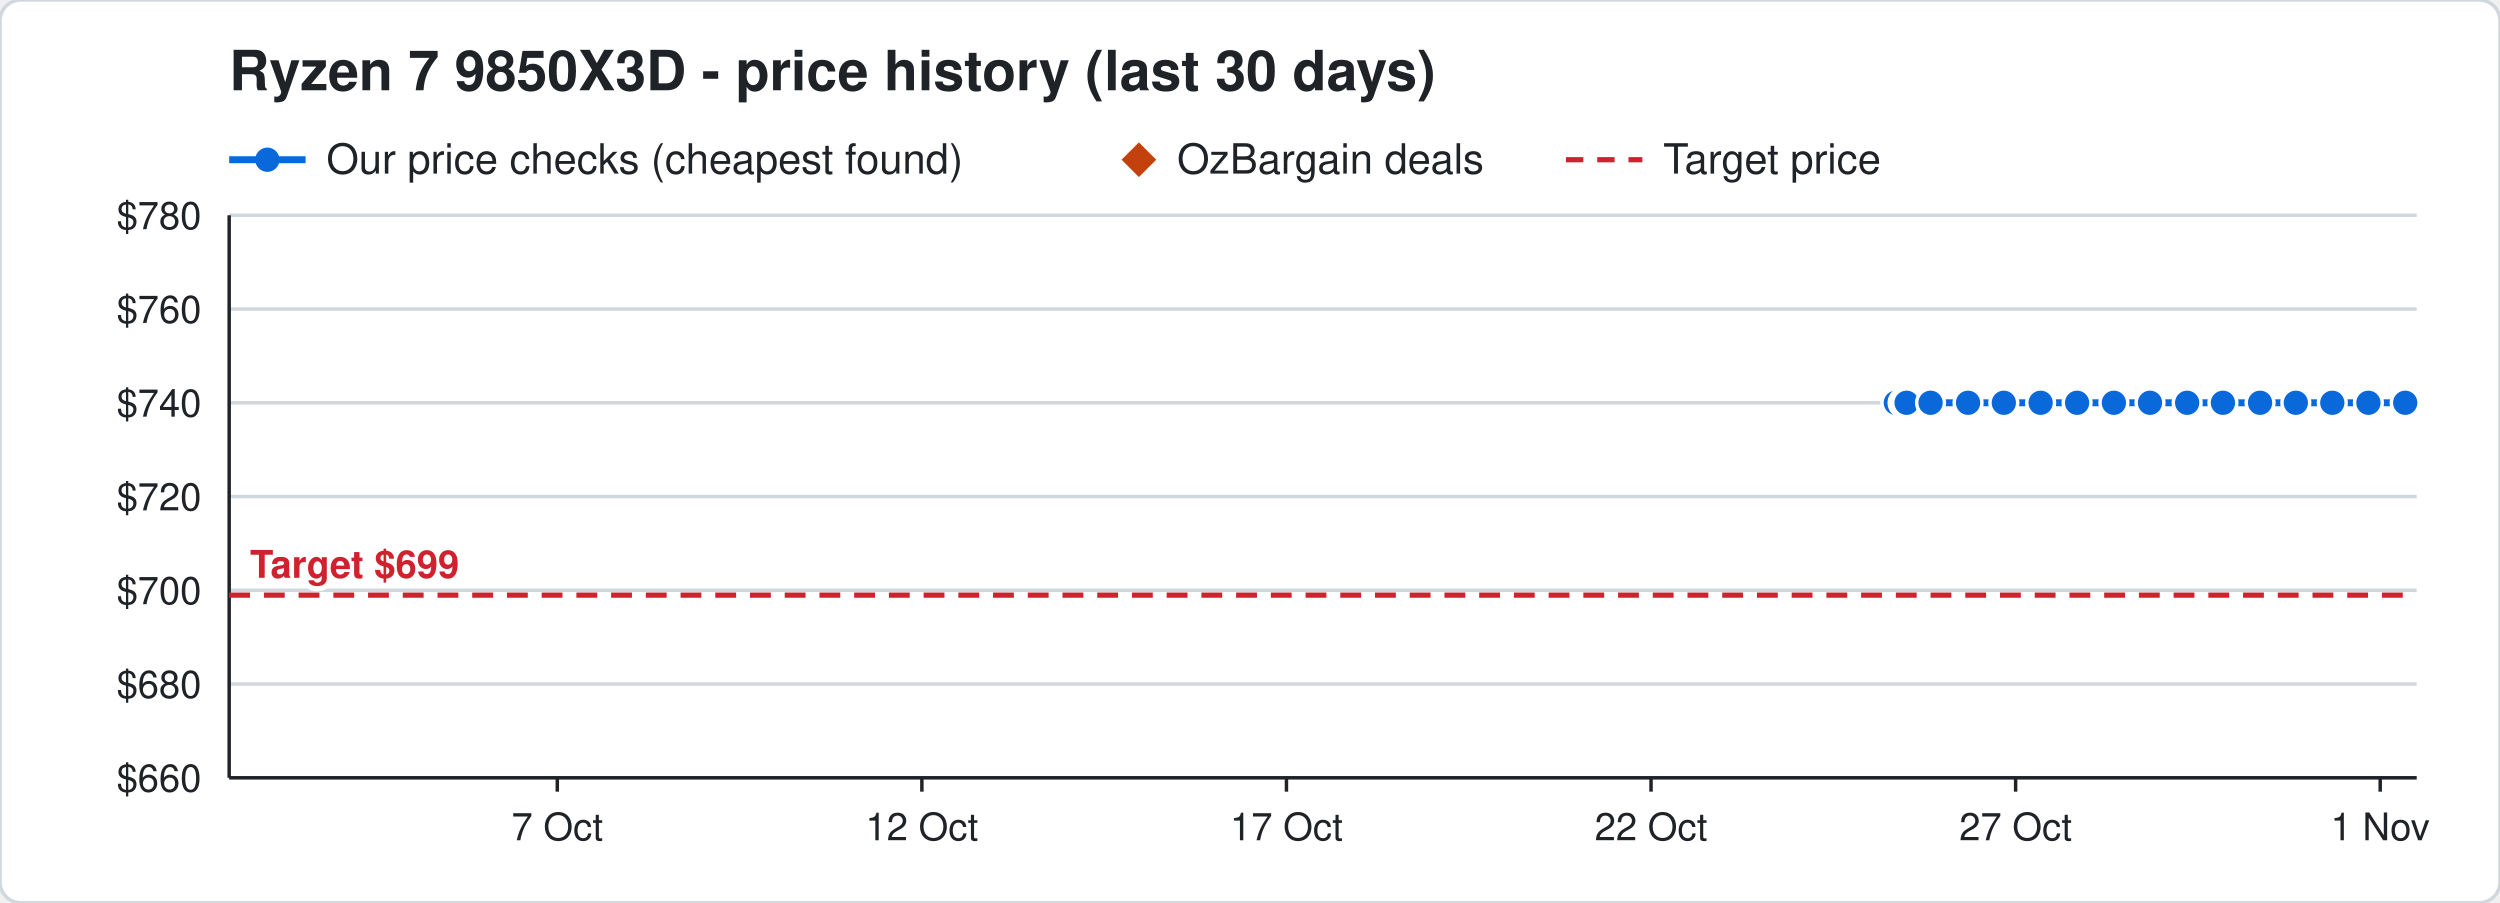
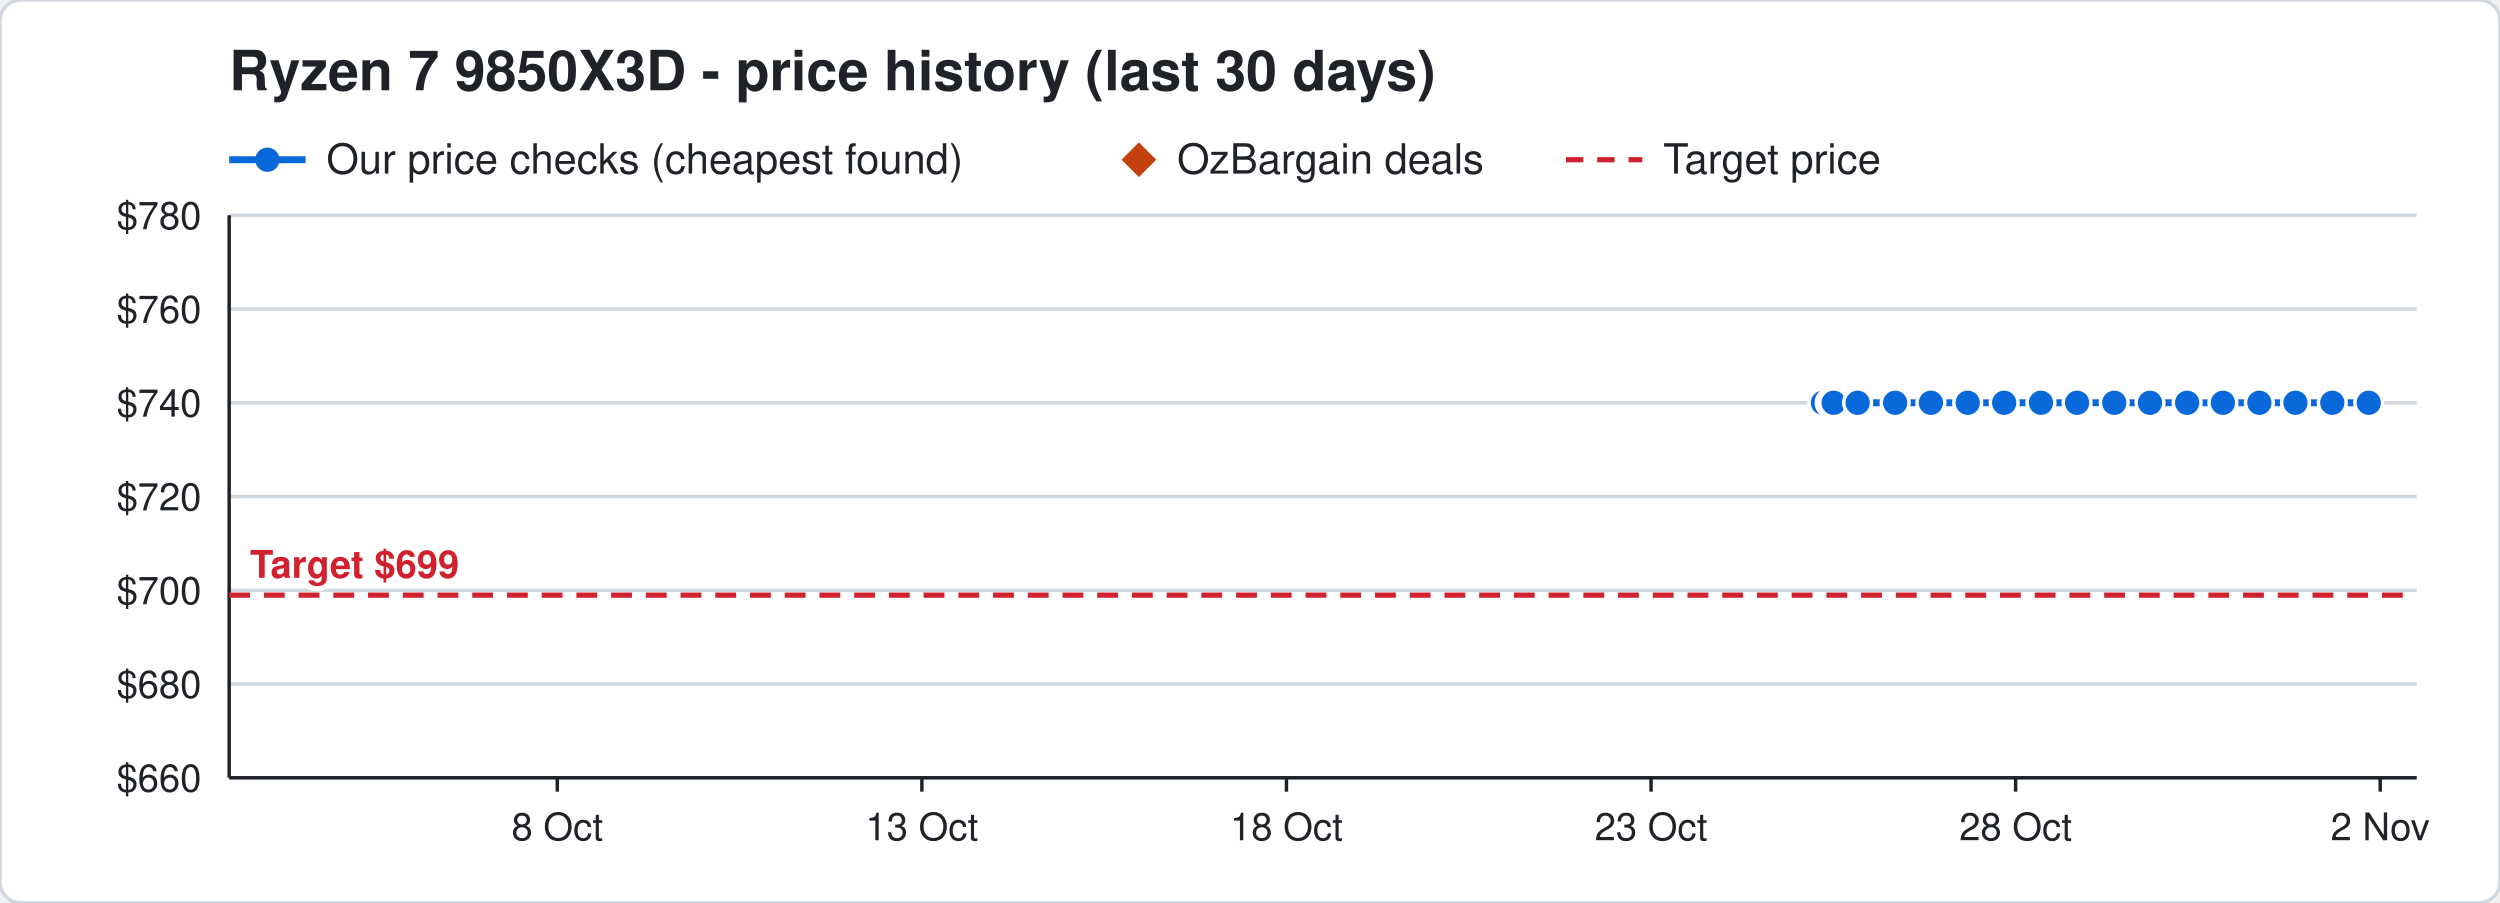
<svg xmlns="http://www.w3.org/2000/svg" width="720" height="260" viewBox="0 0 720 260" font-family="Segoe UI, Helvetica, Arial, sans-serif">
  <rect width="720" height="260" rx="6" fill="#ffffff" stroke="#d0d7de" />
  <text x="66" y="26" font-size="16" font-weight="700" fill="#1f2328">Ryzen 7 9850X3D - price history (last 30 days)</text>
  <line x1="66" y1="46" x2="88" y2="46" stroke="#0969da" stroke-width="2" />
  <circle cx="77" cy="46" r="3.5" fill="#0969da" />
  <text x="94" y="50" font-size="12" fill="#1f2328">Our price checks (cheapest found)</text>
  <path d="M328 41 l5 5 l-5 5 l-5 -5 z" fill="#c2410c" />
  <text x="339" y="50" font-size="12" fill="#1f2328">OzBargain deals</text>
  <line x1="451" y1="46" x2="473" y2="46" stroke="#cf222e" stroke-width="1.5" stroke-dasharray="5 4" />
  <text x="479" y="50" font-size="12" fill="#1f2328">Target price</text>
  <line x1="66" y1="224.0" x2="696" y2="224.0" stroke="#d0d7de" />
  <text x="58" y="228.0" font-size="11" text-anchor="end" fill="#1f2328">$660</text>
  <line x1="66" y1="197.0" x2="696" y2="197.0" stroke="#d0d7de" />
  <text x="58" y="201.0" font-size="11" text-anchor="end" fill="#1f2328">$680</text>
  <line x1="66" y1="170.0" x2="696" y2="170.0" stroke="#d0d7de" />
  <text x="58" y="174.0" font-size="11" text-anchor="end" fill="#1f2328">$700</text>
  <line x1="66" y1="143.0" x2="696" y2="143.0" stroke="#d0d7de" />
  <text x="58" y="147.0" font-size="11" text-anchor="end" fill="#1f2328">$720</text>
  <line x1="66" y1="116.0" x2="696" y2="116.0" stroke="#d0d7de" />
  <text x="58" y="120.0" font-size="11" text-anchor="end" fill="#1f2328">$740</text>
  <line x1="66" y1="89.0" x2="696" y2="89.0" stroke="#d0d7de" />
  <text x="58" y="93.0" font-size="11" text-anchor="end" fill="#1f2328">$760</text>
  <line x1="66" y1="62.0" x2="696" y2="62.0" stroke="#d0d7de" />
  <text x="58" y="66.0" font-size="11" text-anchor="end" fill="#1f2328">$780</text>
  <line x1="685.5" y1="224" x2="685.5" y2="228" stroke="#1f2328" />
-   <text x="685.5" y="242" font-size="11" text-anchor="middle" fill="#1f2328">1 Nov</text>
+   <text x="685.5" y="242" font-size="11" text-anchor="middle" fill="#1f2328">2 Nov</text>
  <line x1="580.5" y1="224" x2="580.5" y2="228" stroke="#1f2328" />
-   <text x="580.5" y="242" font-size="11" text-anchor="middle" fill="#1f2328">27 Oct</text>
+   <text x="580.5" y="242" font-size="11" text-anchor="middle" fill="#1f2328">28 Oct</text>
  <line x1="475.5" y1="224" x2="475.5" y2="228" stroke="#1f2328" />
-   <text x="475.5" y="242" font-size="11" text-anchor="middle" fill="#1f2328">22 Oct</text>
+   <text x="475.5" y="242" font-size="11" text-anchor="middle" fill="#1f2328">23 Oct</text>
  <line x1="370.5" y1="224" x2="370.5" y2="228" stroke="#1f2328" />
-   <text x="370.5" y="242" font-size="11" text-anchor="middle" fill="#1f2328">17 Oct</text>
+   <text x="370.5" y="242" font-size="11" text-anchor="middle" fill="#1f2328">18 Oct</text>
  <line x1="265.5" y1="224" x2="265.5" y2="228" stroke="#1f2328" />
-   <text x="265.5" y="242" font-size="11" text-anchor="middle" fill="#1f2328">12 Oct</text>
+   <text x="265.5" y="242" font-size="11" text-anchor="middle" fill="#1f2328">13 Oct</text>
  <line x1="160.5" y1="224" x2="160.5" y2="228" stroke="#1f2328" />
-   <text x="160.5" y="242" font-size="11" text-anchor="middle" fill="#1f2328">7 Oct</text>
+   <text x="160.5" y="242" font-size="11" text-anchor="middle" fill="#1f2328">8 Oct</text>
  <line x1="66" y1="224" x2="696" y2="224" stroke="#1f2328" />
  <line x1="66" y1="62" x2="66" y2="224" stroke="#1f2328" />
  <line x1="66" y1="171.4" x2="696" y2="171.4" stroke="#cf222e" stroke-width="1.5" stroke-dasharray="6 4" />
  <text x="72" y="166.4" font-size="11" font-weight="700" text-anchor="start" fill="#cf222e" stroke="#ffffff" stroke-width="3" paint-order="stroke">Target $699</text>
-   <polyline points="546.0,116.0 548.1,116.0 548.2,116.0 548.9,116.0 549.0,116.0 549.1,116.0 556.0,116.0 566.8,116.0 577.1,116.0 587.7,116.0 598.2,116.0 608.8,116.0 619.2,116.0 629.9,116.0 640.2,116.0 650.9,116.0 661.2,116.0 671.7,116.0 682.1,116.0 692.7,116.0" fill="none" stroke="#0969da" stroke-width="2" />
-   <circle cx="546.0" cy="116.0" r="4" fill="#0969da" stroke="#ffffff" stroke-width="1" />
-   <circle cx="548.1" cy="116.0" r="4" fill="#0969da" stroke="#ffffff" stroke-width="1" />
-   <circle cx="548.2" cy="116.0" r="4" fill="#0969da" stroke="#ffffff" stroke-width="1" />
-   <circle cx="548.9" cy="116.0" r="4" fill="#0969da" stroke="#ffffff" stroke-width="1" />
-   <circle cx="549.0" cy="116.0" r="4" fill="#0969da" stroke="#ffffff" stroke-width="1" />
-   <circle cx="549.1" cy="116.0" r="4" fill="#0969da" stroke="#ffffff" stroke-width="1" />
-   <circle cx="556.0" cy="116.0" r="4" fill="#0969da" stroke="#ffffff" stroke-width="1" />
-   <circle cx="566.8" cy="116.0" r="4" fill="#0969da" stroke="#ffffff" stroke-width="1" />
-   <circle cx="577.1" cy="116.0" r="4" fill="#0969da" stroke="#ffffff" stroke-width="1" />
-   <circle cx="587.7" cy="116.0" r="4" fill="#0969da" stroke="#ffffff" stroke-width="1" />
+   <polyline points="525.0,116.0 527.1,116.0 527.2,116.0 527.9,116.0 528.0,116.0 528.1,116.0 535.0,116.0 545.8,116.0 556.1,116.0 566.7,116.0 577.2,116.0 587.8,116.0 598.2,116.0 608.9,116.0 619.2,116.0 629.9,116.0 640.2,116.0 650.7,116.0 661.1,116.0 671.7,116.0 682.2,116.0" fill="none" stroke="#0969da" stroke-width="2" />
+   <circle cx="525.0" cy="116.0" r="4" fill="#0969da" stroke="#ffffff" stroke-width="1" />
+   <circle cx="527.1" cy="116.0" r="4" fill="#0969da" stroke="#ffffff" stroke-width="1" />
+   <circle cx="527.2" cy="116.0" r="4" fill="#0969da" stroke="#ffffff" stroke-width="1" />
+   <circle cx="527.9" cy="116.0" r="4" fill="#0969da" stroke="#ffffff" stroke-width="1" />
+   <circle cx="528.0" cy="116.0" r="4" fill="#0969da" stroke="#ffffff" stroke-width="1" />
+   <circle cx="528.1" cy="116.0" r="4" fill="#0969da" stroke="#ffffff" stroke-width="1" />
+   <circle cx="535.0" cy="116.0" r="4" fill="#0969da" stroke="#ffffff" stroke-width="1" />
+   <circle cx="545.8" cy="116.0" r="4" fill="#0969da" stroke="#ffffff" stroke-width="1" />
+   <circle cx="556.1" cy="116.0" r="4" fill="#0969da" stroke="#ffffff" stroke-width="1" />
+   <circle cx="566.7" cy="116.0" r="4" fill="#0969da" stroke="#ffffff" stroke-width="1" />
+   <circle cx="577.2" cy="116.0" r="4" fill="#0969da" stroke="#ffffff" stroke-width="1" />
+   <circle cx="587.8" cy="116.0" r="4" fill="#0969da" stroke="#ffffff" stroke-width="1" />
  <circle cx="598.2" cy="116.0" r="4" fill="#0969da" stroke="#ffffff" stroke-width="1" />
-   <circle cx="608.8" cy="116.0" r="4" fill="#0969da" stroke="#ffffff" stroke-width="1" />
+   <circle cx="608.9" cy="116.0" r="4" fill="#0969da" stroke="#ffffff" stroke-width="1" />
  <circle cx="619.2" cy="116.0" r="4" fill="#0969da" stroke="#ffffff" stroke-width="1" />
  <circle cx="629.9" cy="116.0" r="4" fill="#0969da" stroke="#ffffff" stroke-width="1" />
  <circle cx="640.2" cy="116.0" r="4" fill="#0969da" stroke="#ffffff" stroke-width="1" />
-   <circle cx="650.9" cy="116.0" r="4" fill="#0969da" stroke="#ffffff" stroke-width="1" />
-   <circle cx="661.2" cy="116.0" r="4" fill="#0969da" stroke="#ffffff" stroke-width="1" />
+   <circle cx="650.7" cy="116.0" r="4" fill="#0969da" stroke="#ffffff" stroke-width="1" />
+   <circle cx="661.1" cy="116.0" r="4" fill="#0969da" stroke="#ffffff" stroke-width="1" />
  <circle cx="671.7" cy="116.0" r="4" fill="#0969da" stroke="#ffffff" stroke-width="1" />
-   <circle cx="682.1" cy="116.0" r="4" fill="#0969da" stroke="#ffffff" stroke-width="1" />
-   <circle cx="692.7" cy="116.0" r="4" fill="#0969da" stroke="#ffffff" stroke-width="1" />
+   <circle cx="682.2" cy="116.0" r="4" fill="#0969da" stroke="#ffffff" stroke-width="1" />
</svg>
